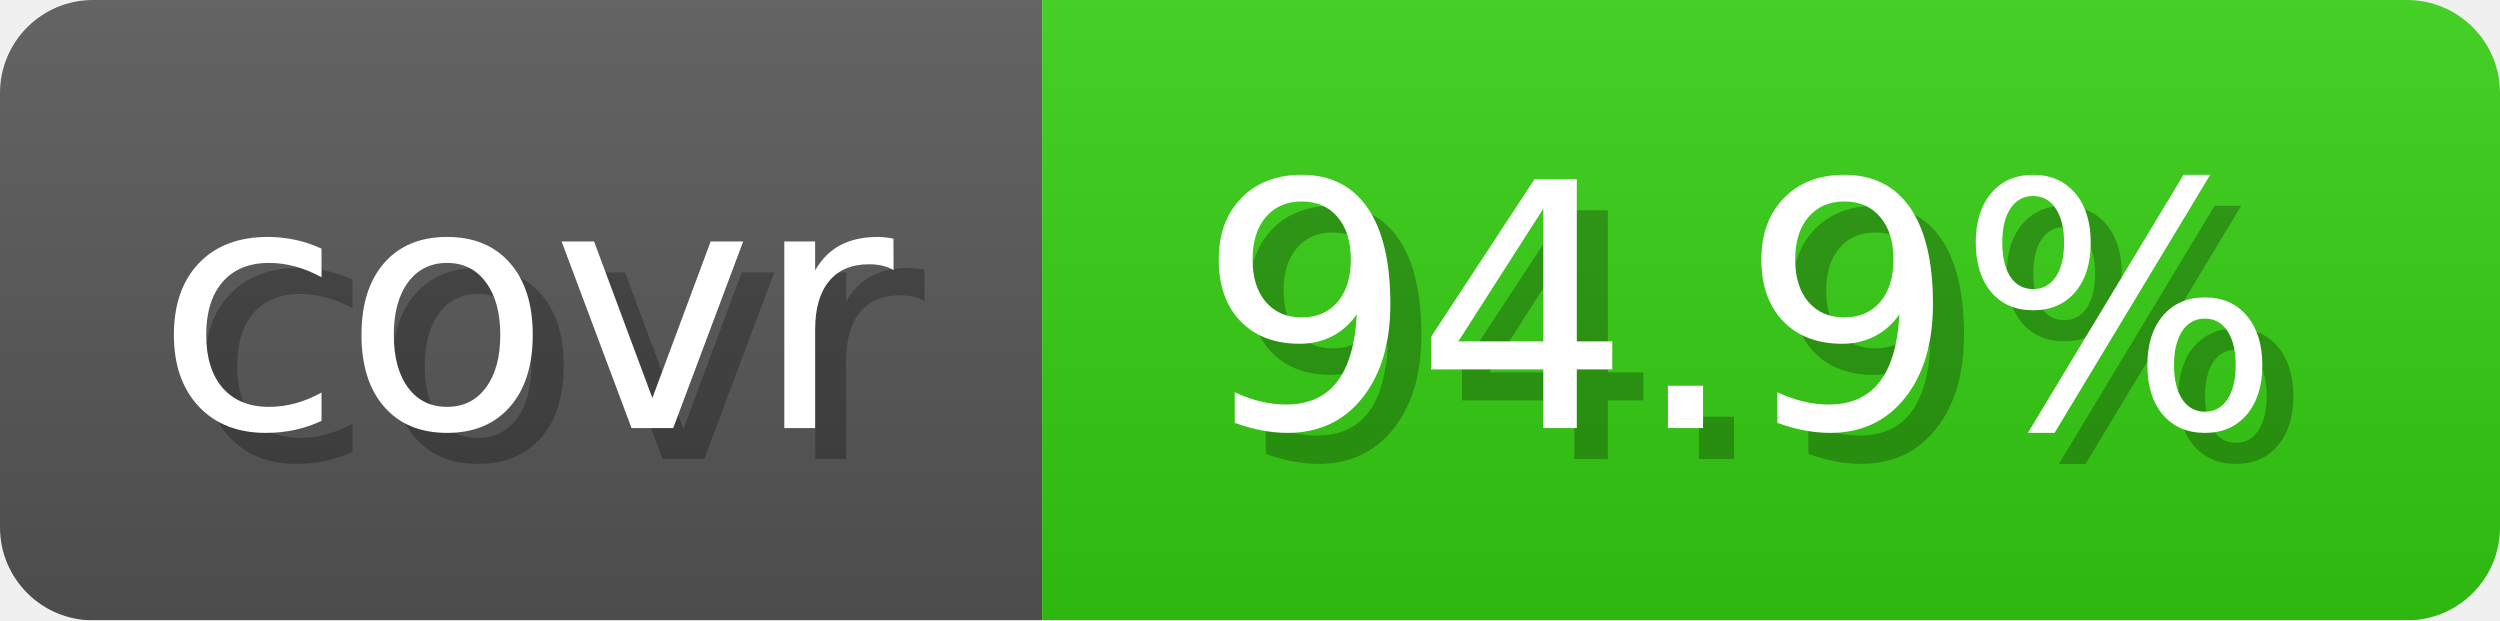
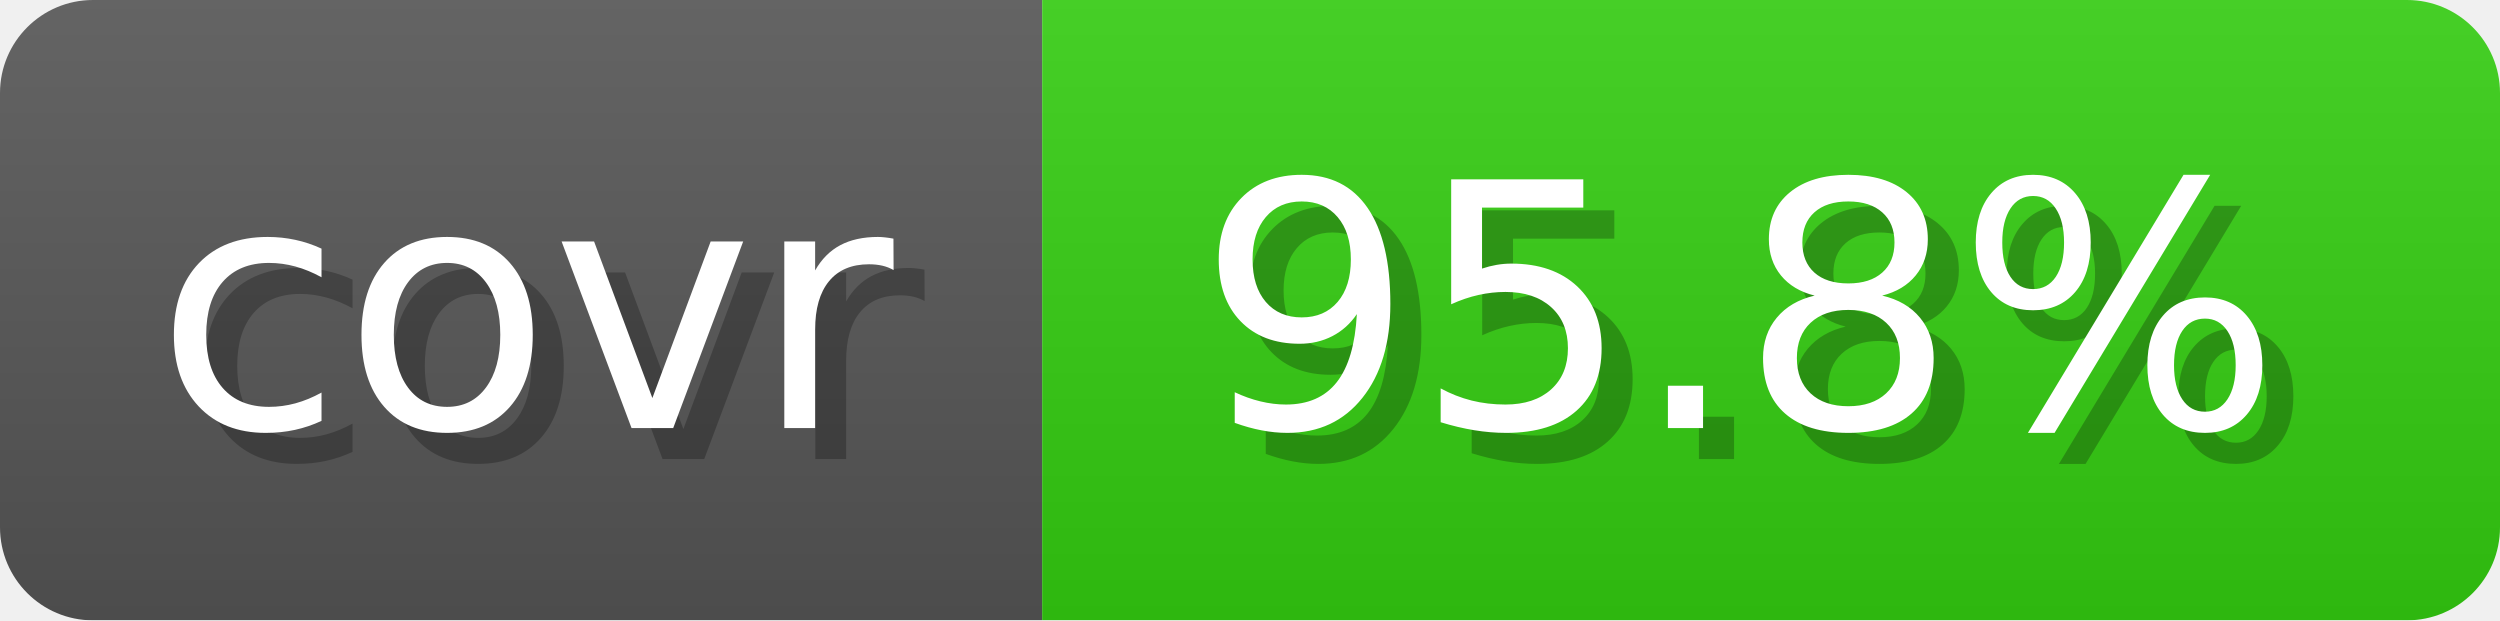
- <svg xmlns="http://www.w3.org/2000/svg" width="80.6" height="20" viewBox="0 0 806 200" role="img" aria-label="covr: 94.9%">
+ <svg xmlns="http://www.w3.org/2000/svg" width="80.6" height="20" viewBox="0 0 806 200" role="img" aria-label="covr: 95.8%">
  <linearGradient id="gradient" x2="0" y2="100%">
    <stop offset="0" stop-opacity=".1" stop-color="#EEE" />
    <stop offset="1" stop-opacity=".1" />
  </linearGradient>
  <mask id="round">
    <rect width="806" height="200" rx="30" fill="#FFF" />
  </mask>
  <g mask="url(#round)">
    <rect width="336" height="200" fill="#555" />
    <rect x="336" width="470" height="200" fill="#3C1" />
    <rect width="806" height="200" fill="url(#gradient)" />
  </g>
  <g aria-hidden="true" text-anchor="start" font-family="Verdana,DejaVu Sans,sans-serif" font-size="110">
    <text x="60" y="148" textLength="236" fill="#000" opacity="0.25">covr</text>
    <text x="50" y="138" textLength="236" fill="#fff">covr</text>
-     <text x="396" y="148" textLength="370" fill="#000" opacity="0.25">94.9%</text>
-     <text x="386" y="138" textLength="370" fill="#fff">94.9%</text>
+     <text x="396" y="148" textLength="370" fill="#000" opacity="0.25">95.8%</text>
+     <text x="386" y="138" textLength="370" fill="#fff">95.8%</text>
  </g>
</svg>
